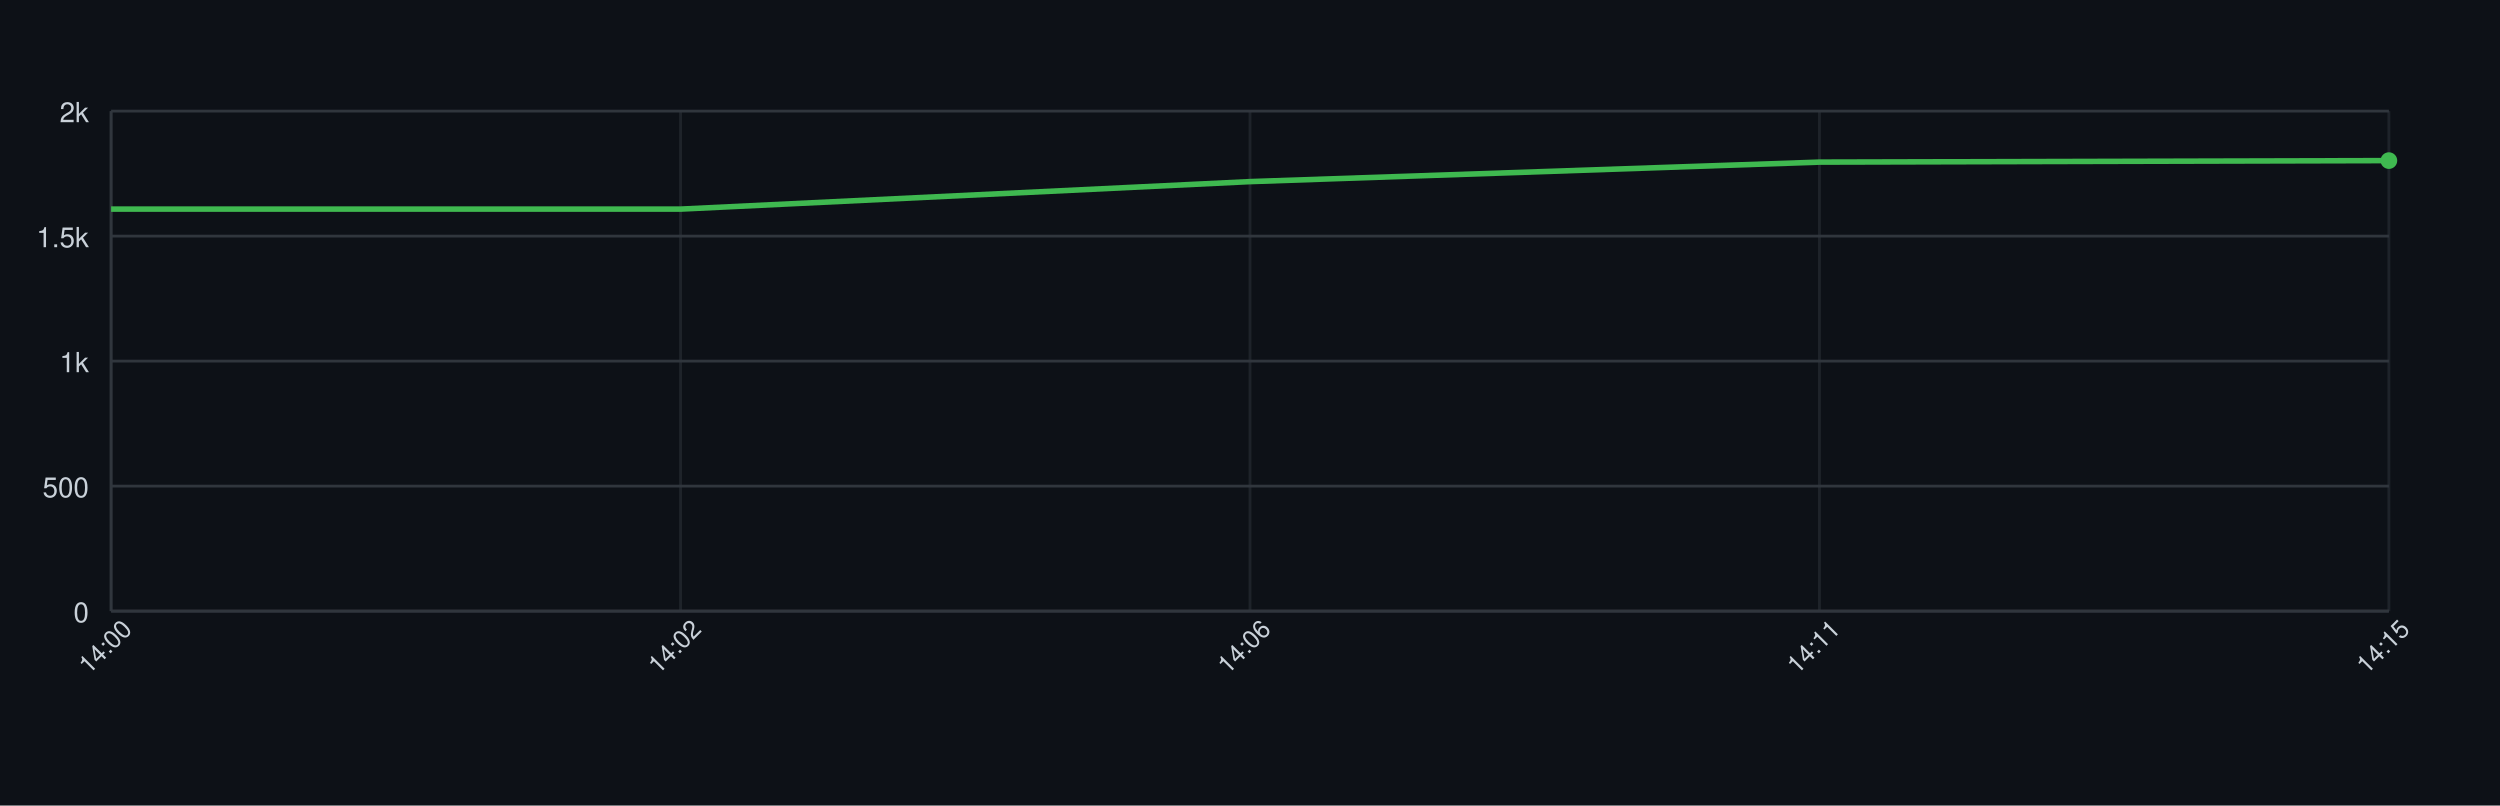
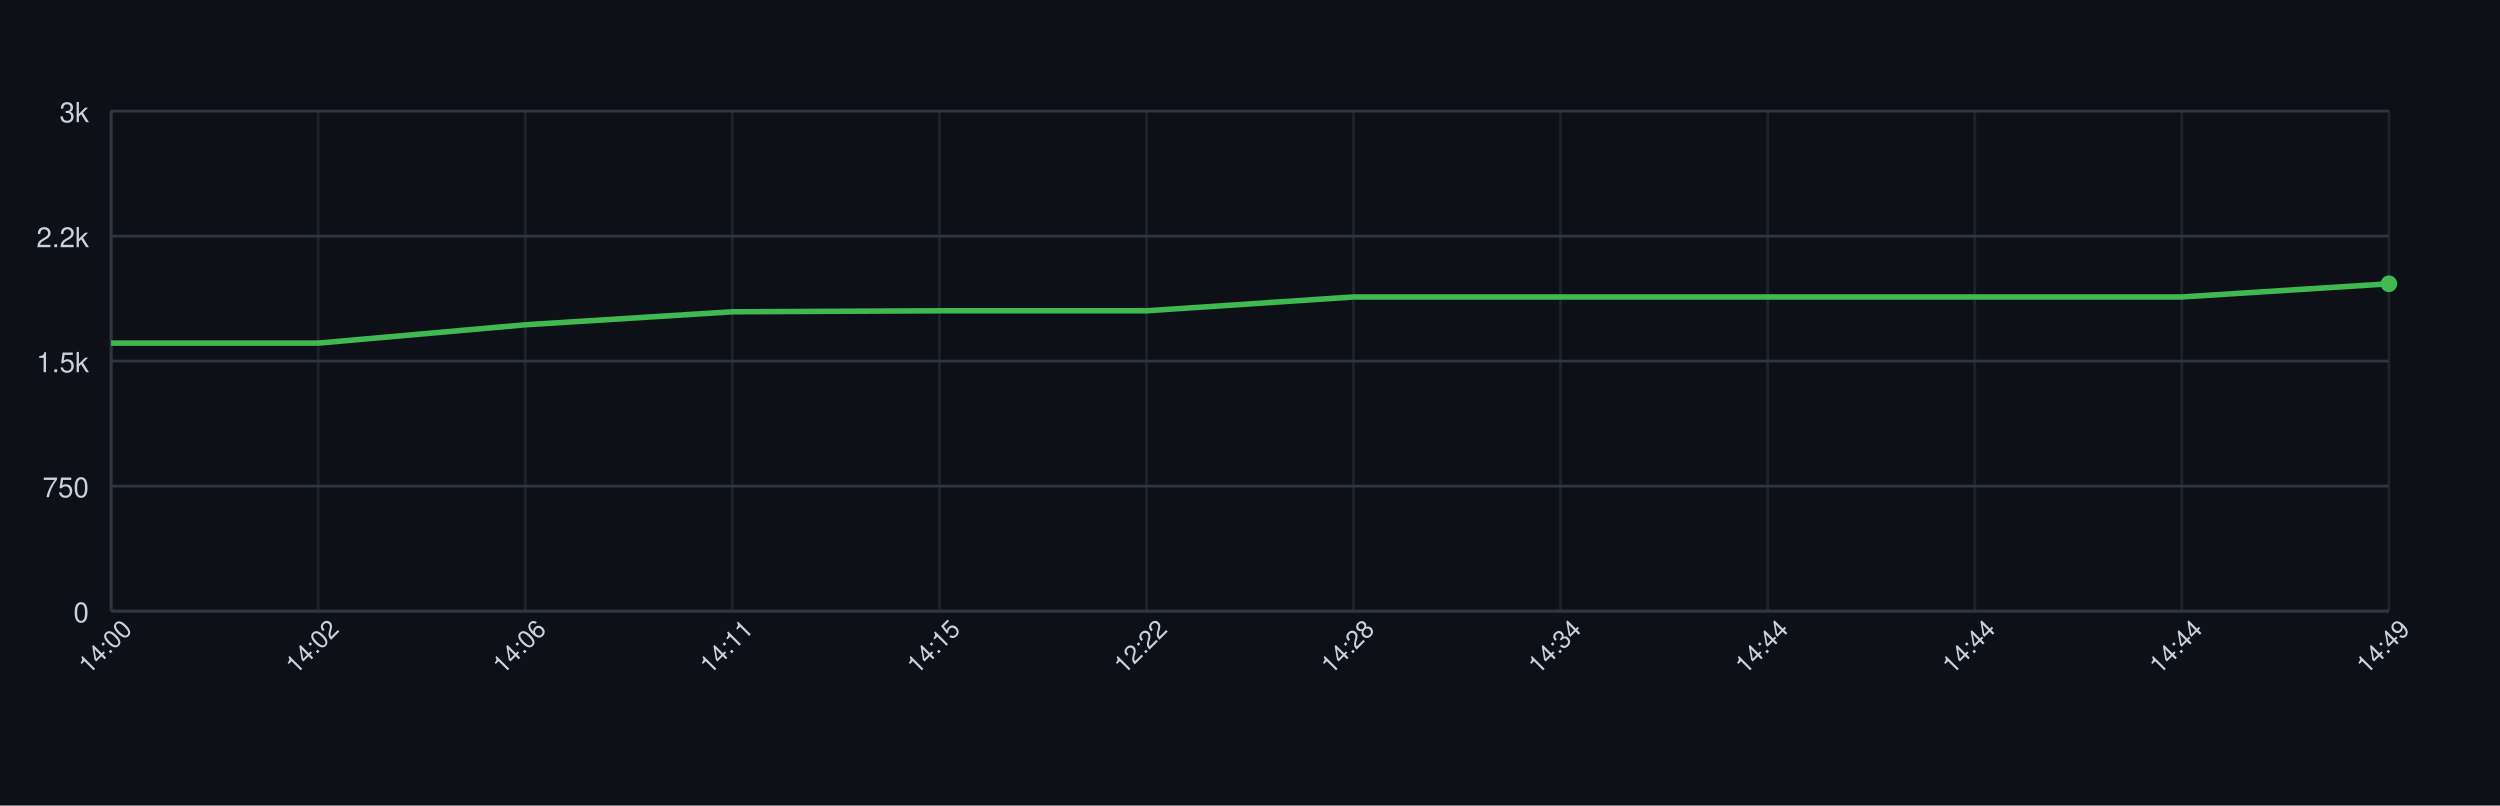
<svg xmlns="http://www.w3.org/2000/svg" width="900" height="290" style="font-family: -apple-system, BlinkMacSystemFont, 'Segoe UI', Helvetica, Arial, sans-serif;">
  <rect width="100%" height="100%" fill="#0d1117" />
  <g>
    <line x1="40" y1="220.00" x2="860" y2="220.00" stroke="#30363d" />
    <text x="32" y="224.00" font-size="10" fill="#c9d1d9" text-anchor="end">0</text>
    <line x1="40" y1="175.00" x2="860" y2="175.00" stroke="#30363d" />
-     <text x="32" y="179.00" font-size="10" fill="#c9d1d9" text-anchor="end">500</text>
+     <text x="32" y="179.00" font-size="10" fill="#c9d1d9" text-anchor="end">750</text>
    <line x1="40" y1="130.00" x2="860" y2="130.00" stroke="#30363d" />
-     <text x="32" y="134.00" font-size="10" fill="#c9d1d9" text-anchor="end">1k</text>
+     <text x="32" y="134.00" font-size="10" fill="#c9d1d9" text-anchor="end">1.5k</text>
    <line x1="40" y1="85.00" x2="860" y2="85.00" stroke="#30363d" />
-     <text x="32" y="89.00" font-size="10" fill="#c9d1d9" text-anchor="end">1.5k</text>
+     <text x="32" y="89.00" font-size="10" fill="#c9d1d9" text-anchor="end">2.2k</text>
    <line x1="40" y1="40.00" x2="860" y2="40.00" stroke="#30363d" />
-     <text x="32" y="44.00" font-size="10" fill="#c9d1d9" text-anchor="end">2k</text>
+     <text x="32" y="44.00" font-size="10" fill="#c9d1d9" text-anchor="end">3k</text>
    <line x1="40.00" y1="40" x2="40.00" y2="220" stroke="#30363d" opacity="0.5" />
-     <line x1="245.00" y1="40" x2="245.00" y2="220" stroke="#30363d" opacity="0.5" />
-     <line x1="450.00" y1="40" x2="450.00" y2="220" stroke="#30363d" opacity="0.5" />
-     <line x1="655.00" y1="40" x2="655.00" y2="220" stroke="#30363d" opacity="0.5" />
+     <line x1="114.55" y1="40" x2="114.55" y2="220" stroke="#30363d" opacity="0.5" />
+     <line x1="189.09" y1="40" x2="189.09" y2="220" stroke="#30363d" opacity="0.5" />
+     <line x1="263.64" y1="40" x2="263.64" y2="220" stroke="#30363d" opacity="0.5" />
+     <line x1="338.18" y1="40" x2="338.18" y2="220" stroke="#30363d" opacity="0.5" />
+     <line x1="412.73" y1="40" x2="412.73" y2="220" stroke="#30363d" opacity="0.5" />
+     <line x1="487.27" y1="40" x2="487.27" y2="220" stroke="#30363d" opacity="0.5" />
+     <line x1="561.82" y1="40" x2="561.82" y2="220" stroke="#30363d" opacity="0.5" />
+     <line x1="636.36" y1="40" x2="636.36" y2="220" stroke="#30363d" opacity="0.5" />
+     <line x1="710.91" y1="40" x2="710.91" y2="220" stroke="#30363d" opacity="0.5" />
+     <line x1="785.45" y1="40" x2="785.45" y2="220" stroke="#30363d" opacity="0.5" />
    <line x1="860.00" y1="40" x2="860.00" y2="220" stroke="#30363d" opacity="0.5" />
    <line x1="40" y1="220" x2="860" y2="220" stroke="#30363d" />
    <line x1="40" y1="40" x2="40" y2="220" stroke="#30363d" />
-     <path d="M 40.00 75.28 L 245.00 75.28 L 450.00 65.38 L 655.00 58.36 L 860.00 57.82" fill="none" stroke="#3fb950" stroke-width="2" />
-     <circle cx="860.00" cy="57.82" r="3" fill="#3fb950" />
+     <path d="M 40.00 123.52 L 114.55 123.52 L 189.09 116.92 L 263.64 112.24 L 338.18 111.88 L 412.73 111.88 L 487.27 106.90 L 561.82 106.90 L 636.36 106.90 L 710.91 106.90 L 785.45 106.90 L 860.00 102.16" fill="none" stroke="#3fb950" stroke-width="2" />
+     <circle cx="860.00" cy="102.16" r="3" fill="#3fb950" />
    <text x="40.00" y="235.00" font-size="9" fill="#c9d1d9" text-anchor="middle" transform="rotate(-45 40.00 235.00)">14:00</text>
-     <text x="245.00" y="235.00" font-size="9" fill="#c9d1d9" text-anchor="middle" transform="rotate(-45 245.00 235.00)">14:02</text>
-     <text x="450.00" y="235.00" font-size="9" fill="#c9d1d9" text-anchor="middle" transform="rotate(-45 450.00 235.00)">14:06</text>
-     <text x="655.00" y="235.00" font-size="9" fill="#c9d1d9" text-anchor="middle" transform="rotate(-45 655.00 235.00)">14:11</text>
-     <text x="860.00" y="235.00" font-size="9" fill="#c9d1d9" text-anchor="middle" transform="rotate(-45 860.00 235.00)">14:15</text>
+     <text x="114.55" y="235.00" font-size="9" fill="#c9d1d9" text-anchor="middle" transform="rotate(-45 114.55 235.00)">14:02</text>
+     <text x="189.09" y="235.00" font-size="9" fill="#c9d1d9" text-anchor="middle" transform="rotate(-45 189.09 235.00)">14:06</text>
+     <text x="263.64" y="235.00" font-size="9" fill="#c9d1d9" text-anchor="middle" transform="rotate(-45 263.64 235.00)">14:11</text>
+     <text x="338.18" y="235.00" font-size="9" fill="#c9d1d9" text-anchor="middle" transform="rotate(-45 338.18 235.00)">14:15</text>
+     <text x="412.73" y="235.00" font-size="9" fill="#c9d1d9" text-anchor="middle" transform="rotate(-45 412.73 235.00)">12:22</text>
+     <text x="487.27" y="235.00" font-size="9" fill="#c9d1d9" text-anchor="middle" transform="rotate(-45 487.27 235.00)">14:28</text>
+     <text x="561.82" y="235.00" font-size="9" fill="#c9d1d9" text-anchor="middle" transform="rotate(-45 561.82 235.00)">14:34</text>
+     <text x="636.36" y="235.00" font-size="9" fill="#c9d1d9" text-anchor="middle" transform="rotate(-45 636.36 235.00)">14:44</text>
+     <text x="710.91" y="235.00" font-size="9" fill="#c9d1d9" text-anchor="middle" transform="rotate(-45 710.91 235.00)">14:44</text>
+     <text x="785.45" y="235.00" font-size="9" fill="#c9d1d9" text-anchor="middle" transform="rotate(-45 785.45 235.00)">14:44</text>
+     <text x="860.00" y="235.00" font-size="9" fill="#c9d1d9" text-anchor="middle" transform="rotate(-45 860.00 235.00)">14:49</text>
  </g>
</svg>
